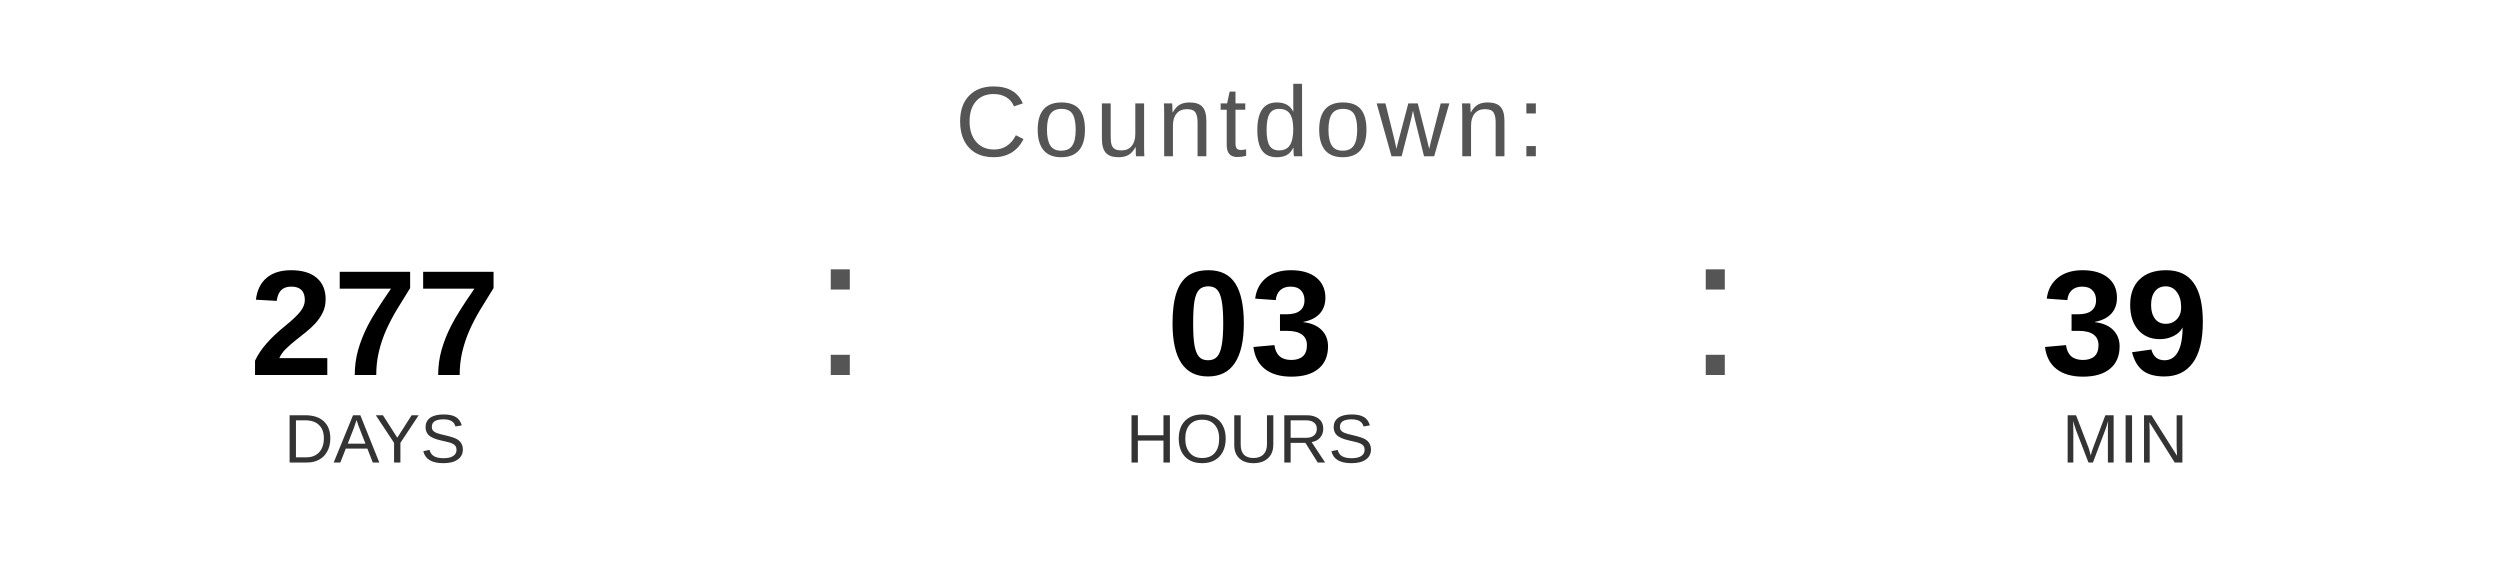
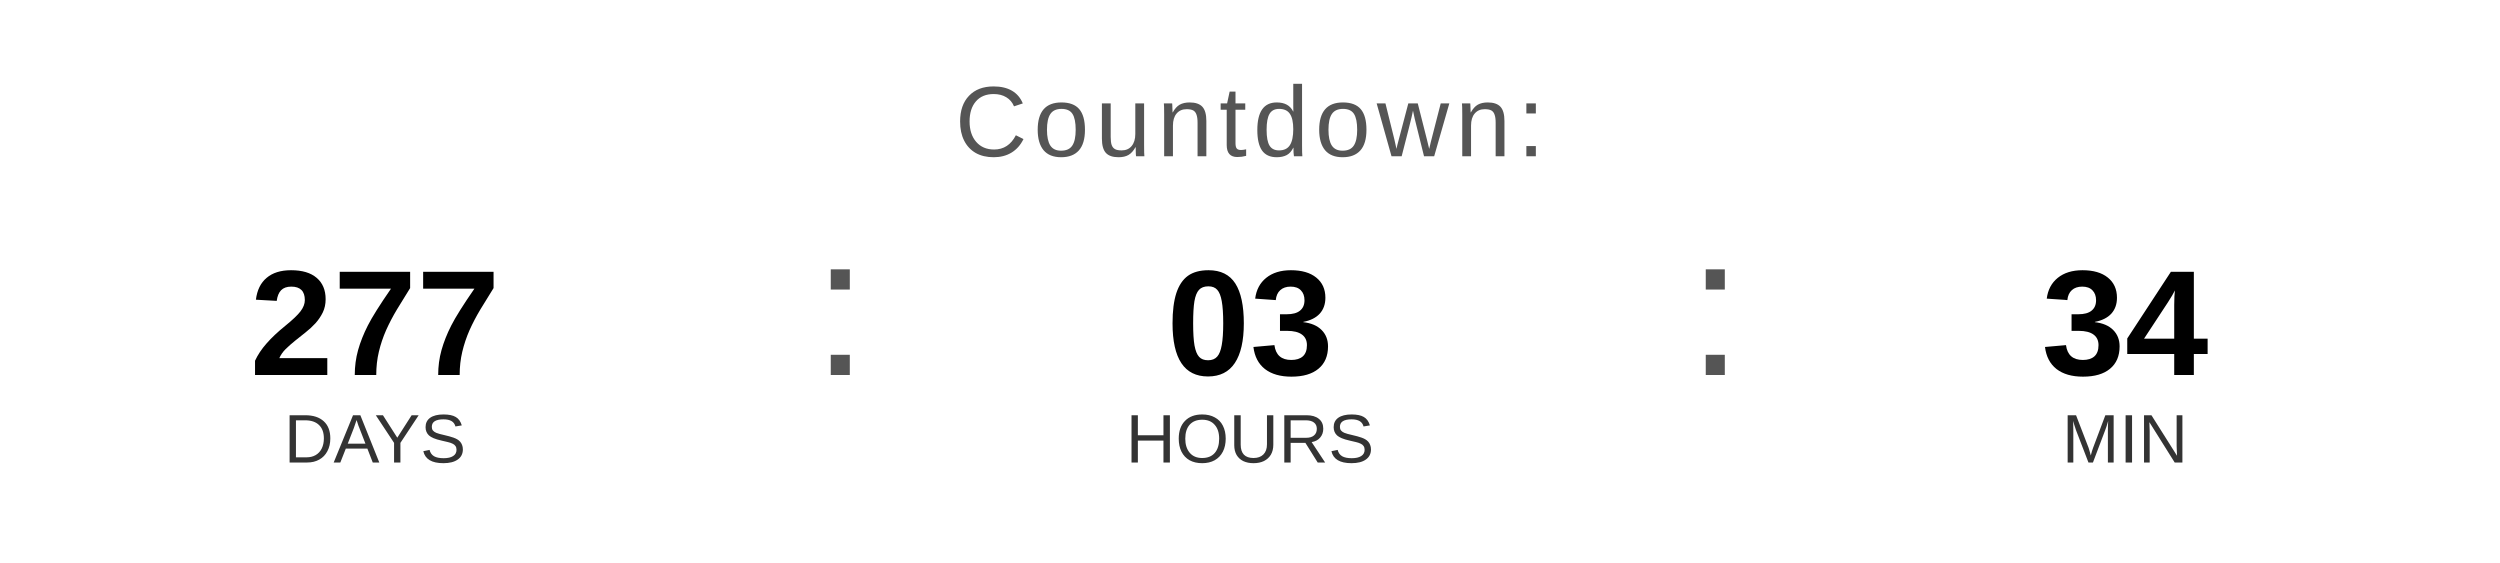
<svg xmlns="http://www.w3.org/2000/svg" width="400" height="90" viewBox="0 0 400 90">
  <text x="200" y="25" font-family="Arial, Helvetica, sans-serif" font-size="16" fill="#555555" text-anchor="middle" letter-spacing="1">
    Countdown:
  </text>
  <text x="60" y="60" font-family="Arial, Helvetica, sans-serif" font-size="24" font-weight="bold" fill="#000000" text-anchor="middle">277</text>
  <text x="60" y="74" font-family="Arial, Helvetica, sans-serif" font-size="11" fill="#333333" text-anchor="middle">DAYS</text>
  <text x="130" y="60" font-family="Arial, sans-serif" font-size="32" fill="#555555">:</text>
  <text x="200" y="60" font-family="Arial, Helvetica, sans-serif" font-size="24" font-weight="bold" fill="#000000" text-anchor="middle">03</text>
  <text x="200" y="74" font-family="Arial, Helvetica, sans-serif" font-size="11" fill="#333333" text-anchor="middle">HOURS</text>
  <text x="270" y="60" font-family="Arial, sans-serif" font-size="32" fill="#555555">:</text>
-   <text x="340" y="60" font-family="Arial, Helvetica, sans-serif" font-size="24" font-weight="bold" fill="#000000" text-anchor="middle">39</text>
+   <text x="340" y="60" font-family="Arial, Helvetica, sans-serif" font-size="24" font-weight="bold" fill="#000000" text-anchor="middle">34</text>
  <text x="340" y="74" font-family="Arial, Helvetica, sans-serif" font-size="11" fill="#333333" text-anchor="middle">MIN</text>
</svg>
